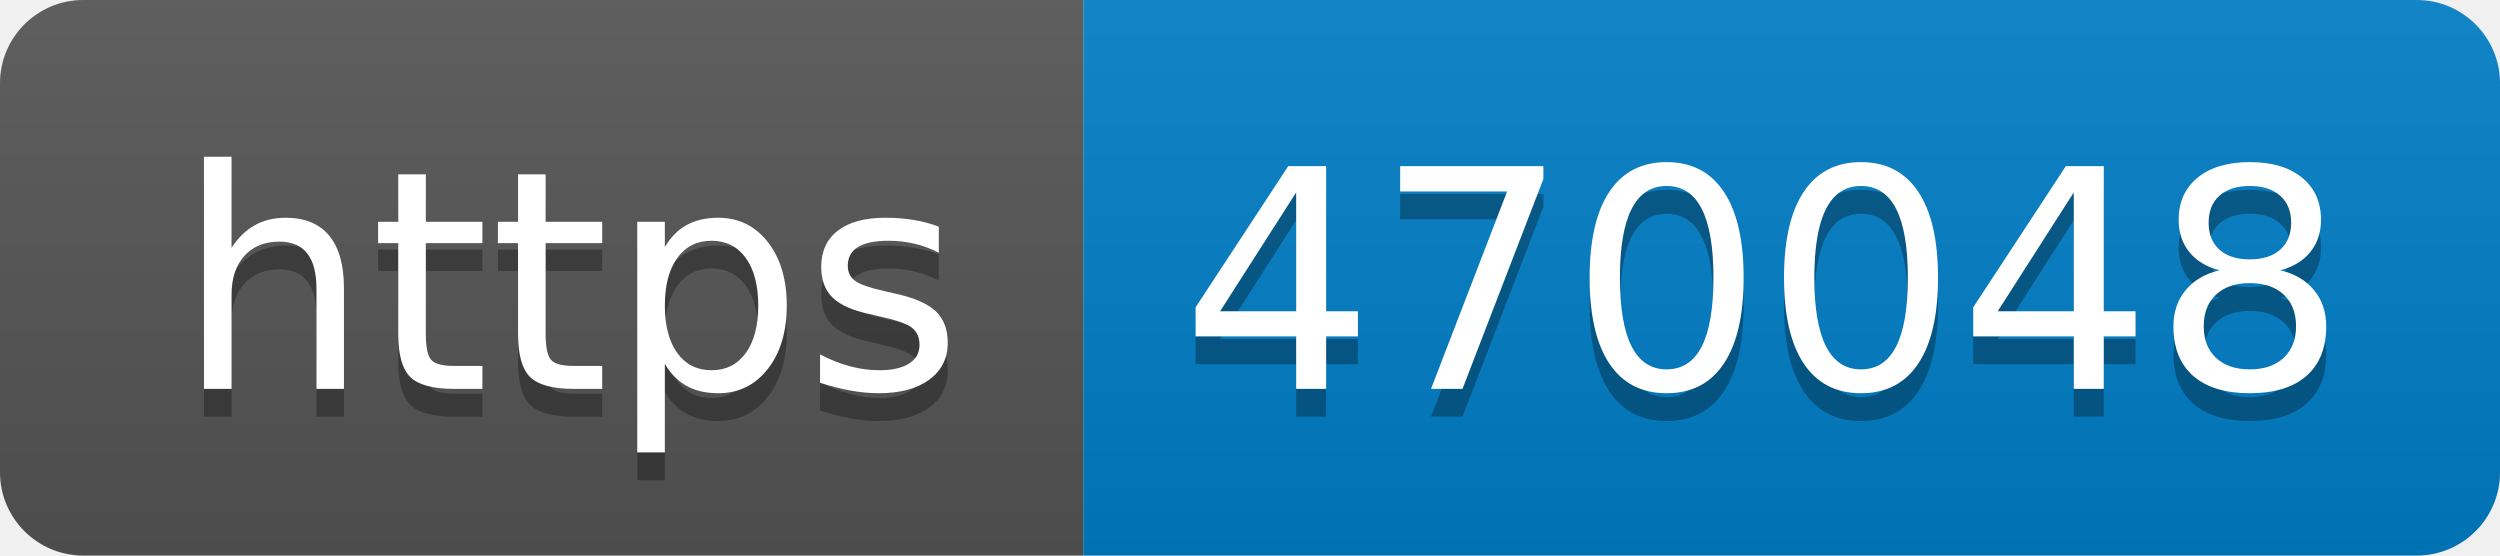
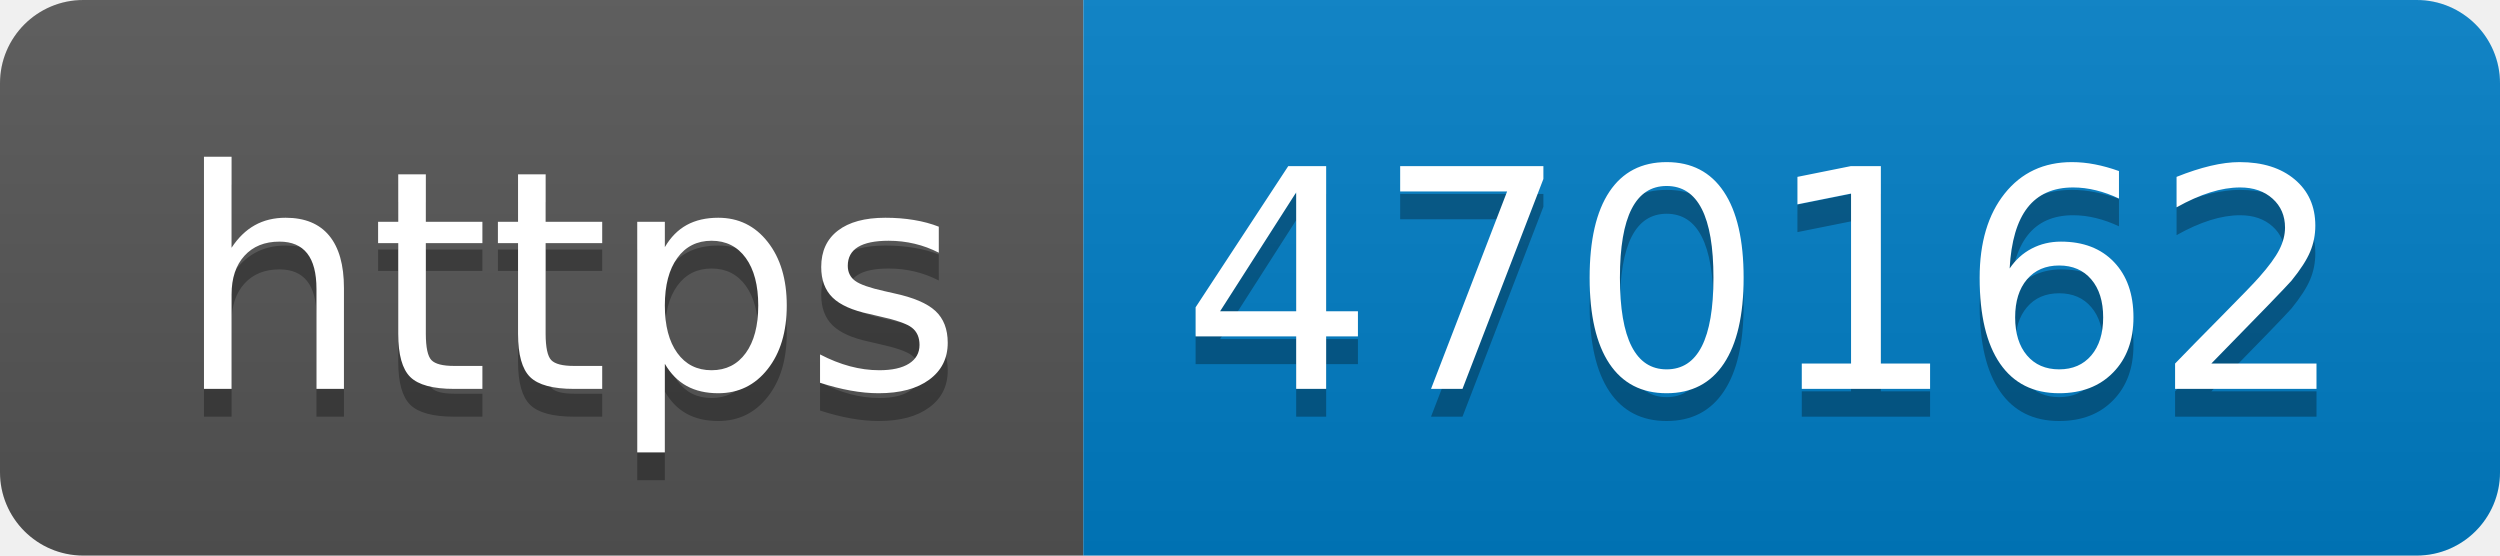
- <svg xmlns="http://www.w3.org/2000/svg" width="90" height="20" role="img" aria-label="https: 470048">
+ <svg xmlns="http://www.w3.org/2000/svg" width="90" height="20" role="img" aria-label="https: 470162">
  <linearGradient id="s" x2="0" y2="100%">
    <stop offset="0" stop-color="#bbb" stop-opacity=".1" />
    <stop offset="1" stop-opacity=".1" />
  </linearGradient>
  <clipPath id="r">
    <rect width="90" height="20" rx="3" fill="#fff" />
  </clipPath>
  <g clip-path="url(#r)">
    <rect width="39" height="20" fill="#555" />
    <rect x="39" width="51" height="20" fill="#007ec6" />
    <rect width="90" height="20" fill="url(#s)" />
  </g>
  <g fill="#fff" text-anchor="middle" font-family="Verdana,Geneva,DejaVu Sans,sans-serif" text-rendering="geometricPrecision" font-size="110">
    <text aria-hidden="true" x="205" y="150" fill="#010101" fill-opacity=".3" transform="scale(.1)" textLength="290">https</text>
    <text x="205" y="140" transform="scale(.1)" fill="#fff" textLength="290">https</text>
-     <text aria-hidden="true" x="635" y="150" fill="#010101" fill-opacity=".3" transform="scale(.1)" textLength="410">470048</text>
-     <text x="635" y="140" transform="scale(.1)" fill="#fff" textLength="410">470048</text>
+     <text aria-hidden="true" x="635" y="150" fill="#010101" fill-opacity=".3" transform="scale(.1)" textLength="410">470162</text>
+     <text x="635" y="140" transform="scale(.1)" fill="#fff" textLength="410">470162</text>
  </g>
</svg>
